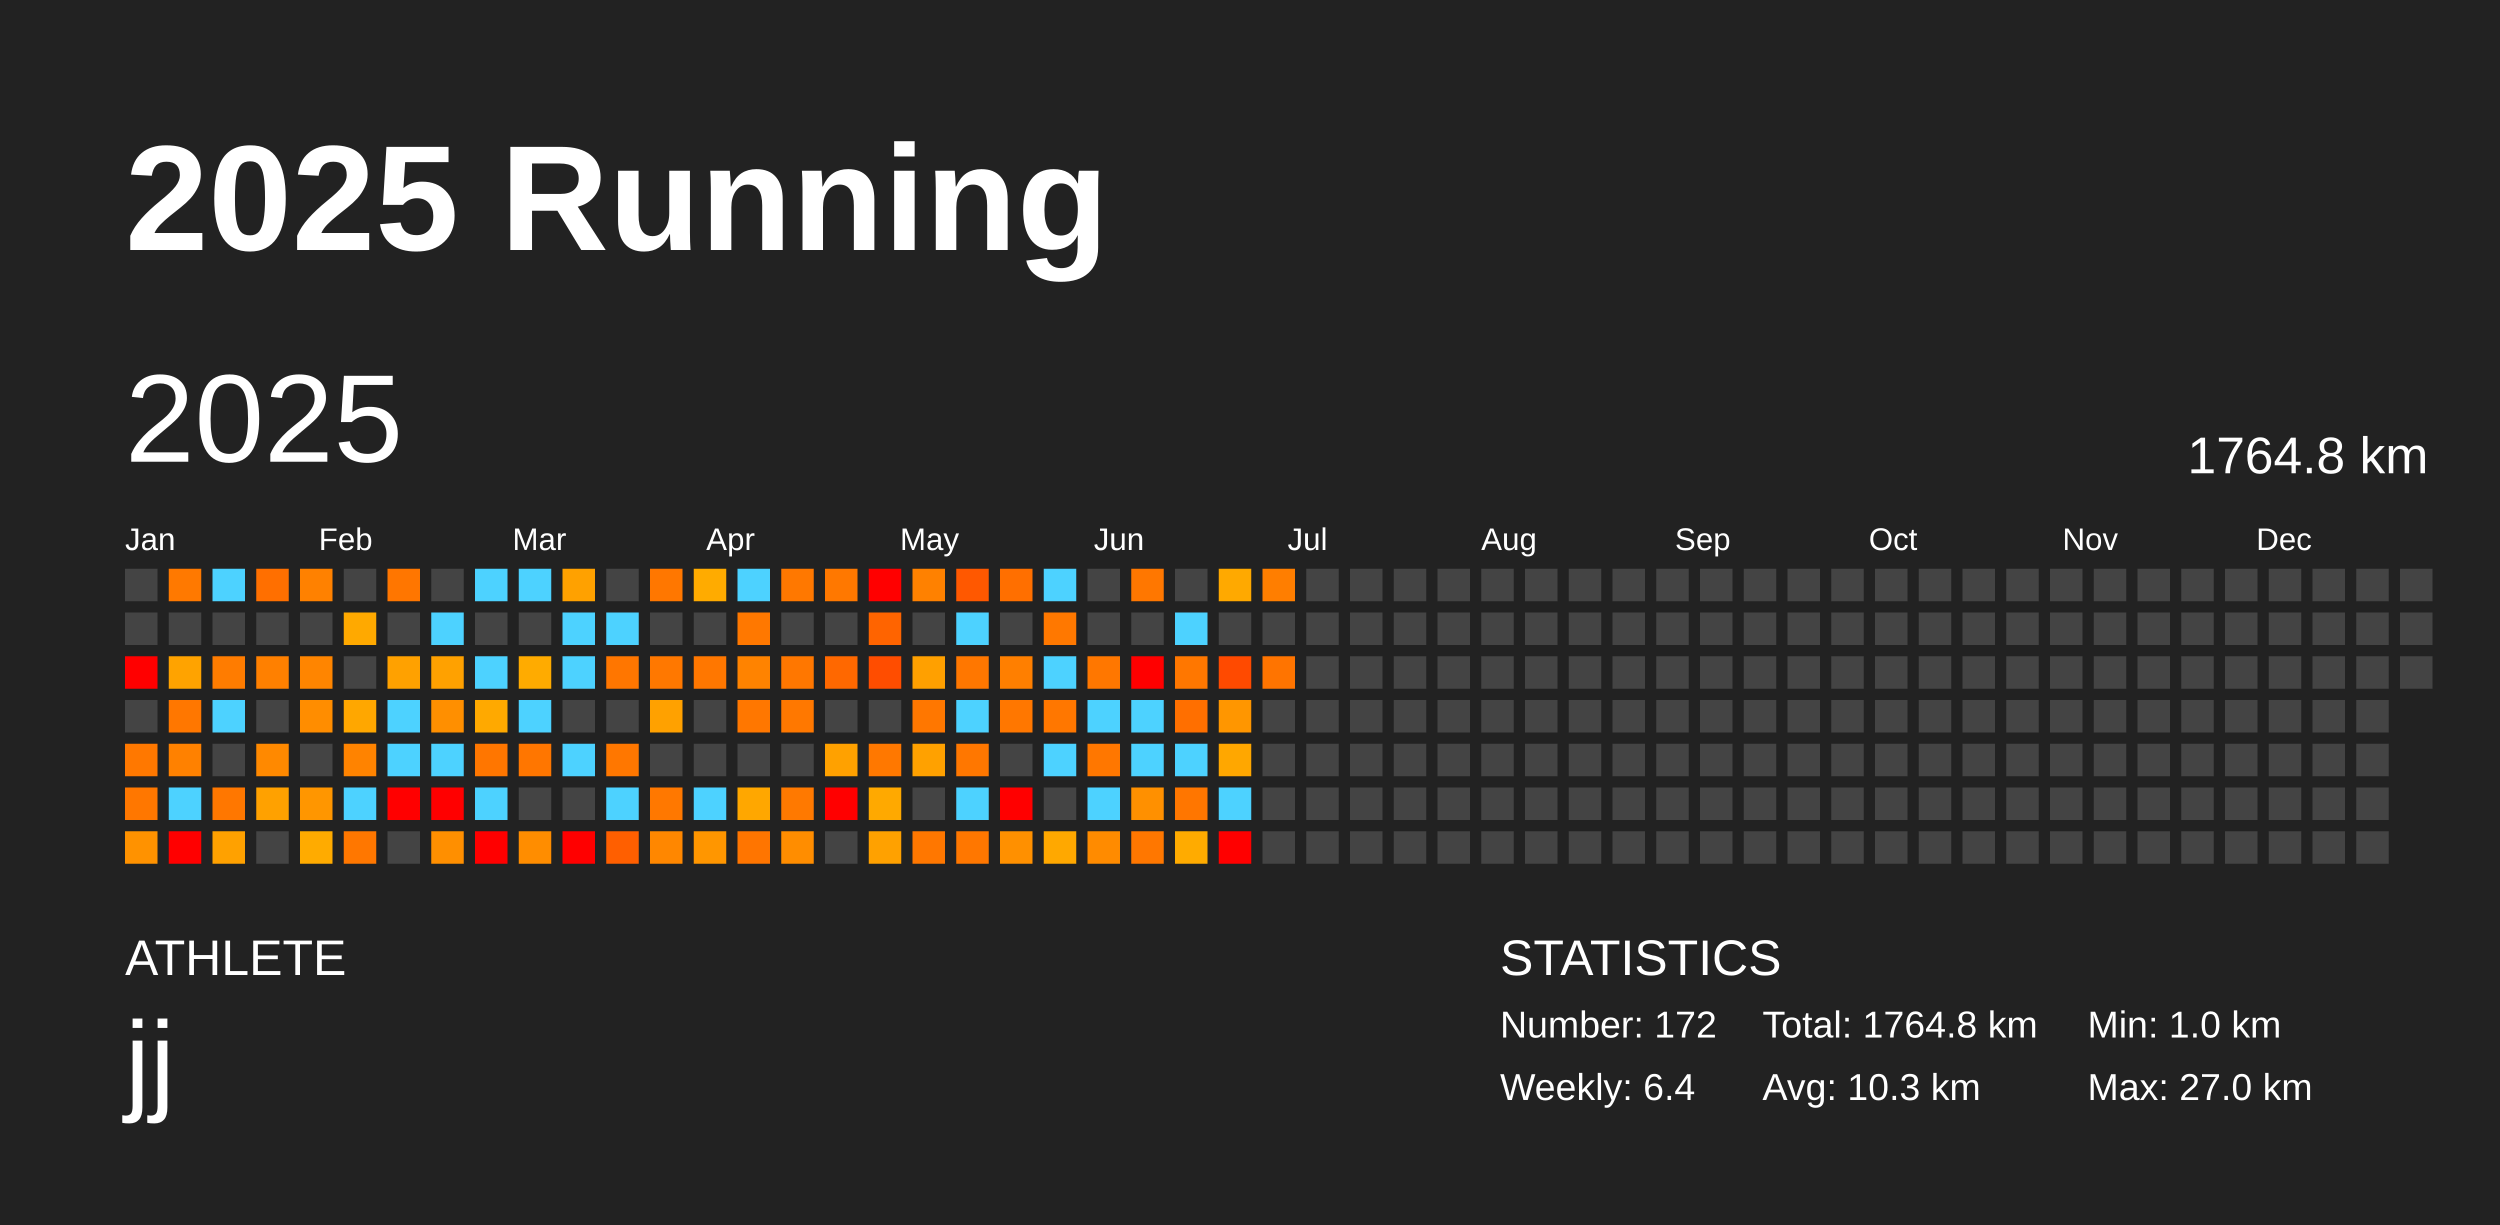
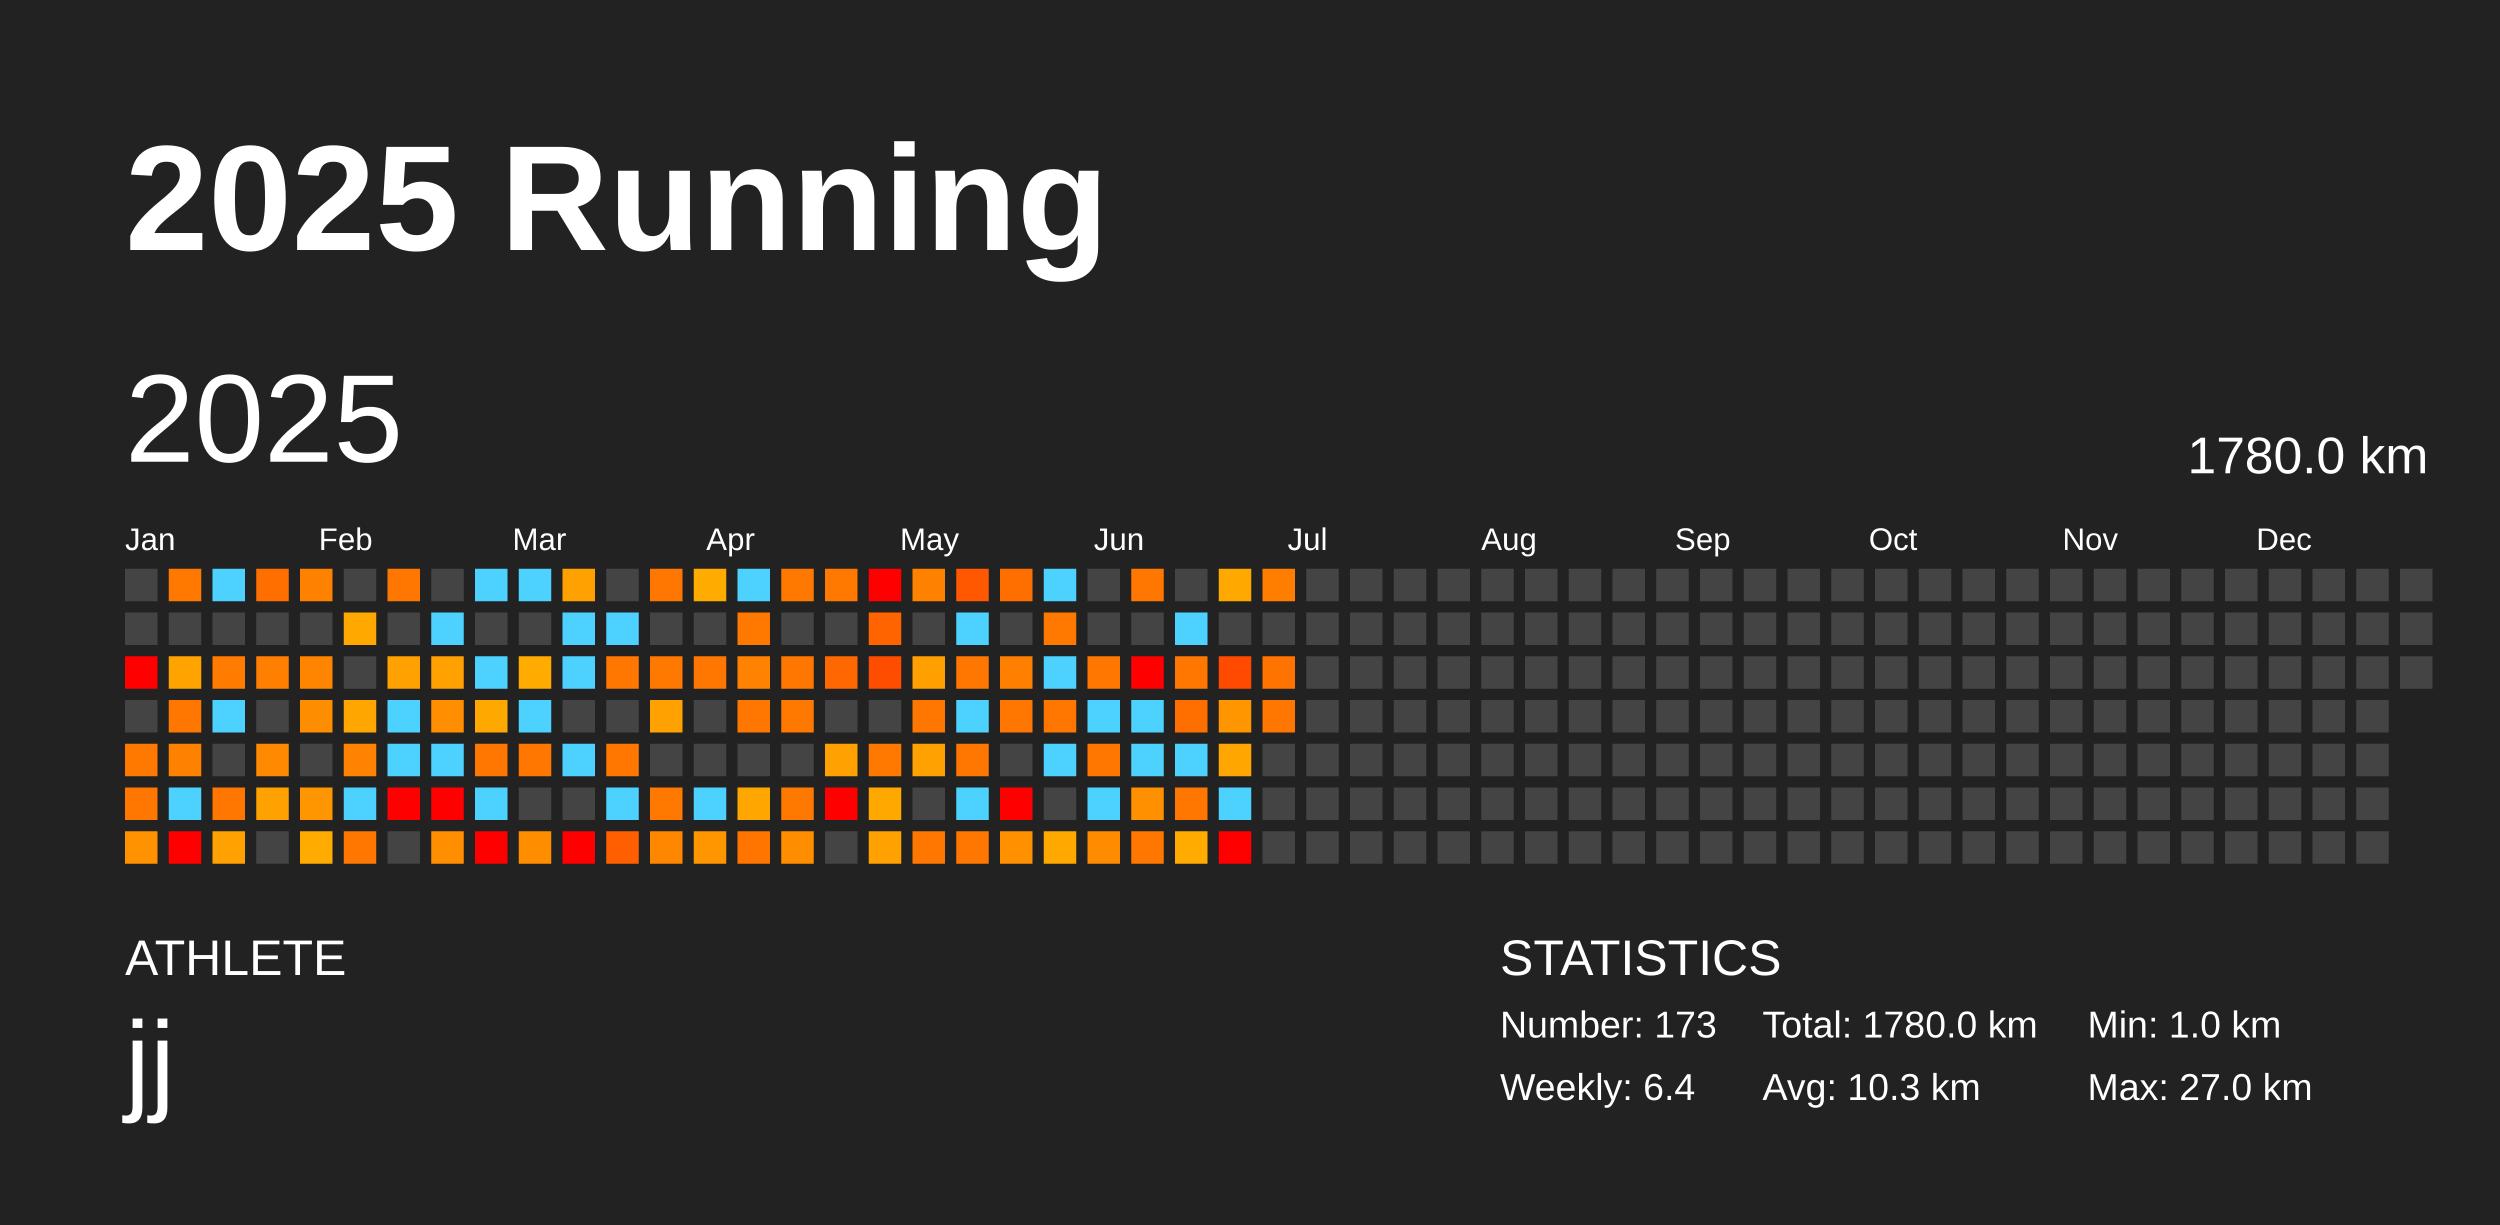
<svg xmlns="http://www.w3.org/2000/svg" baseProfile="full" height="98mm" version="1.1" viewBox="0,0,200,98" width="200mm">
  <defs />
  <rect fill="#222222" height="98" width="200" x="0" y="0" />
  <text fill="#FFFFFF" style="font-size:12px; font-family:Arial; font-weight:bold;" x="10" y="20">2025 Running</text>
  <text fill="#FFFFFF" style="font-size:4px; font-family:Arial" x="10" y="78">ATHLETE</text>
  <text fill="#FFFFFF" style="font-size:9px; font-family:Arial" x="10" y="88">jj</text>
  <text fill="#FFFFFF" style="font-size:4px; font-family:Arial" x="120" y="78">STATISTICS</text>
-   <text fill="#FFFFFF" style="font-size:3px; font-family:Arial" x="120" y="83">Number: 172</text>
+   <text fill="#FFFFFF" style="font-size:3px; font-family:Arial" x="120" y="83">Number: 173</text>
  <text fill="#FFFFFF" style="font-size:3px; font-family:Arial" x="120" y="88">Weekly: 6.4</text>
-   <text fill="#FFFFFF" style="font-size:3px; font-family:Arial" x="141" y="83">Total: 1764.8 km</text>
+   <text fill="#FFFFFF" style="font-size:3px; font-family:Arial" x="141" y="83">Total: 1780.0 km</text>
  <text fill="#FFFFFF" style="font-size:3px; font-family:Arial" x="141" y="88">Avg: 10.3 km</text>
  <text fill="#FFFFFF" style="font-size:3px; font-family:Arial" x="167" y="83">Min: 1.0 km</text>
  <text fill="#FFFFFF" style="font-size:3px; font-family:Arial" x="167" y="88">Max: 27.0 km</text>
  <text dominant-baseline="hanging" fill="#FFFFFF" style="font-size:10.0px; font-family:Arial;" x="10" y="30">2025</text>
-   <text dominant-baseline="hanging" fill="#FFFFFF" style="font-size:4.125px; font-family:Arial;" x="175" y="35">1764.8 km</text>
+   <text dominant-baseline="hanging" fill="#FFFFFF" style="font-size:4.125px; font-family:Arial;" x="175" y="35">1780.0 km</text>
  <text fill="#FFFFFF" style="font-size:2.5px; font-family:Arial" x="10.0" y="44">Jan</text>
  <text fill="#FFFFFF" style="font-size:2.5px; font-family:Arial" x="25.5" y="44">Feb</text>
  <text fill="#FFFFFF" style="font-size:2.5px; font-family:Arial" x="41.0" y="44">Mar</text>
  <text fill="#FFFFFF" style="font-size:2.5px; font-family:Arial" x="56.5" y="44">Apr</text>
  <text fill="#FFFFFF" style="font-size:2.5px; font-family:Arial" x="72.0" y="44">May</text>
  <text fill="#FFFFFF" style="font-size:2.5px; font-family:Arial" x="87.5" y="44">Jun</text>
  <text fill="#FFFFFF" style="font-size:2.5px; font-family:Arial" x="103.0" y="44">Jul</text>
  <text fill="#FFFFFF" style="font-size:2.5px; font-family:Arial" x="118.5" y="44">Aug</text>
  <text fill="#FFFFFF" style="font-size:2.5px; font-family:Arial" x="134.0" y="44">Sep</text>
  <text fill="#FFFFFF" style="font-size:2.5px; font-family:Arial" x="149.5" y="44">Oct</text>
  <text fill="#FFFFFF" style="font-size:2.5px; font-family:Arial" x="165.0" y="44">Nov</text>
  <text fill="#FFFFFF" style="font-size:2.5px; font-family:Arial" x="180.5" y="44">Dec</text>
  <rect fill="#444444" height="2.6" width="2.6" x="10.0" y="45.5" />
  <rect fill="#444444" height="2.6" width="2.6" x="10.0" y="49.0" />
  <rect fill="red" height="2.6" width="2.6" x="10.0" y="52.5" />
  <rect fill="#444444" height="2.6" width="2.6" x="10.0" y="56.0" />
  <rect fill="#ff7800" height="2.6" width="2.6" x="10.0" y="59.5" />
  <rect fill="#ff7700" height="2.6" width="2.6" x="10.0" y="63.0" />
  <rect fill="#ff9200" height="2.6" width="2.6" x="10.0" y="66.5" />
  <rect fill="#ff7900" height="2.6" width="2.6" x="13.5" y="45.5" />
  <rect fill="#444444" height="2.6" width="2.6" x="13.5" y="49.0" />
  <rect fill="#ffa300" height="2.6" width="2.6" x="13.5" y="52.5" />
  <rect fill="#ff7700" height="2.6" width="2.6" x="13.5" y="56.0" />
  <rect fill="#ff8100" height="2.6" width="2.6" x="13.5" y="59.5" />
  <rect fill="#4dd2ff" height="2.6" width="2.6" x="13.5" y="63.0" />
  <rect fill="red" height="2.6" width="2.6" x="13.5" y="66.5" />
  <rect fill="#4dd2ff" height="2.6" width="2.6" x="17.0" y="45.5" />
  <rect fill="#444444" height="2.6" width="2.6" x="17.0" y="49.0" />
  <rect fill="#ff7c00" height="2.6" width="2.6" x="17.0" y="52.5" />
  <rect fill="#4dd2ff" height="2.6" width="2.6" x="17.0" y="56.0" />
  <rect fill="#444444" height="2.6" width="2.6" x="17.0" y="59.5" />
  <rect fill="#ff7700" height="2.6" width="2.6" x="17.0" y="63.0" />
  <rect fill="#ffa100" height="2.6" width="2.6" x="17.0" y="66.5" />
  <rect fill="#ff6f00" height="2.6" width="2.6" x="20.5" y="45.5" />
  <rect fill="#444444" height="2.6" width="2.6" x="20.5" y="49.0" />
  <rect fill="#ff8000" height="2.6" width="2.6" x="20.5" y="52.5" />
  <rect fill="#444444" height="2.6" width="2.6" x="20.5" y="56.0" />
  <rect fill="#ff8900" height="2.6" width="2.6" x="20.5" y="59.5" />
  <rect fill="#ffa100" height="2.6" width="2.6" x="20.5" y="63.0" />
  <rect fill="#444444" height="2.6" width="2.6" x="20.5" y="66.5" />
  <rect fill="#ff8100" height="2.6" width="2.6" x="24.0" y="45.5" />
  <rect fill="#444444" height="2.6" width="2.6" x="24.0" y="49.0" />
  <rect fill="#ff8500" height="2.6" width="2.6" x="24.0" y="52.5" />
  <rect fill="#ff8d00" height="2.6" width="2.6" x="24.0" y="56.0" />
  <rect fill="#444444" height="2.6" width="2.6" x="24.0" y="59.5" />
  <rect fill="#ff9600" height="2.6" width="2.6" x="24.0" y="63.0" />
  <rect fill="#ffab00" height="2.6" width="2.6" x="24.0" y="66.5" />
  <rect fill="#444444" height="2.6" width="2.6" x="27.5" y="45.5" />
  <rect fill="#ffa900" height="2.6" width="2.6" x="27.5" y="49.0" />
  <rect fill="#444444" height="2.6" width="2.6" x="27.5" y="52.5" />
  <rect fill="#ffa700" height="2.6" width="2.6" x="27.5" y="56.0" />
  <rect fill="#ff8300" height="2.6" width="2.6" x="27.5" y="59.5" />
  <rect fill="#4dd2ff" height="2.6" width="2.6" x="27.5" y="63.0" />
  <rect fill="#ff7700" height="2.6" width="2.6" x="27.5" y="66.5" />
  <rect fill="#ff7600" height="2.6" width="2.6" x="31.0" y="45.5" />
  <rect fill="#444444" height="2.6" width="2.6" x="31.0" y="49.0" />
  <rect fill="#ffa100" height="2.6" width="2.6" x="31.0" y="52.5" />
  <rect fill="#4dd2ff" height="2.6" width="2.6" x="31.0" y="56.0" />
  <rect fill="#4dd2ff" height="2.6" width="2.6" x="31.0" y="59.5" />
  <rect fill="red" height="2.6" width="2.6" x="31.0" y="63.0" />
  <rect fill="#444444" height="2.6" width="2.6" x="31.0" y="66.5" />
  <rect fill="#444444" height="2.6" width="2.6" x="34.5" y="45.5" />
  <rect fill="#4dd2ff" height="2.6" width="2.6" x="34.5" y="49.0" />
  <rect fill="#ffa100" height="2.6" width="2.6" x="34.5" y="52.5" />
  <rect fill="#ff8f00" height="2.6" width="2.6" x="34.5" y="56.0" />
  <rect fill="#4dd2ff" height="2.6" width="2.6" x="34.5" y="59.5" />
  <rect fill="red" height="2.6" width="2.6" x="34.5" y="63.0" />
  <rect fill="#ff8f00" height="2.6" width="2.6" x="34.5" y="66.5" />
  <rect fill="#4dd2ff" height="2.6" width="2.6" x="38.0" y="45.5" />
  <rect fill="#444444" height="2.6" width="2.6" x="38.0" y="49.0" />
  <rect fill="#4dd2ff" height="2.6" width="2.6" x="38.0" y="52.5" />
  <rect fill="#ffa900" height="2.6" width="2.6" x="38.0" y="56.0" />
  <rect fill="#ff7600" height="2.6" width="2.6" x="38.0" y="59.5" />
  <rect fill="#4dd2ff" height="2.6" width="2.6" x="38.0" y="63.0" />
  <rect fill="red" height="2.6" width="2.6" x="38.0" y="66.5" />
  <rect fill="#4dd2ff" height="2.6" width="2.6" x="41.5" y="45.5" />
  <rect fill="#444444" height="2.6" width="2.6" x="41.5" y="49.0" />
  <rect fill="#ffab00" height="2.6" width="2.6" x="41.5" y="52.5" />
  <rect fill="#4dd2ff" height="2.6" width="2.6" x="41.5" y="56.0" />
  <rect fill="#ff7600" height="2.6" width="2.6" x="41.5" y="59.5" />
  <rect fill="#444444" height="2.6" width="2.6" x="41.5" y="63.0" />
  <rect fill="#ff8d00" height="2.6" width="2.6" x="41.5" y="66.5" />
  <rect fill="#ffa100" height="2.6" width="2.6" x="45.0" y="45.5" />
  <rect fill="#4dd2ff" height="2.6" width="2.6" x="45.0" y="49.0" />
  <rect fill="#4dd2ff" height="2.6" width="2.6" x="45.0" y="52.5" />
  <rect fill="#444444" height="2.6" width="2.6" x="45.0" y="56.0" />
  <rect fill="#4dd2ff" height="2.6" width="2.6" x="45.0" y="59.5" />
  <rect fill="#444444" height="2.6" width="2.6" x="45.0" y="63.0" />
  <rect fill="red" height="2.6" width="2.6" x="45.0" y="66.5" />
  <rect fill="#444444" height="2.6" width="2.6" x="48.5" y="45.5" />
  <rect fill="#4dd2ff" height="2.6" width="2.6" x="48.5" y="49.0" />
  <rect fill="#ff7600" height="2.6" width="2.6" x="48.5" y="52.5" />
  <rect fill="#444444" height="2.6" width="2.6" x="48.5" y="56.0" />
  <rect fill="#ff7700" height="2.6" width="2.6" x="48.5" y="59.5" />
  <rect fill="#4dd2ff" height="2.6" width="2.6" x="48.5" y="63.0" />
  <rect fill="#ff5f00" height="2.6" width="2.6" x="48.5" y="66.5" />
  <rect fill="#ff7700" height="2.6" width="2.6" x="52.0" y="45.5" />
  <rect fill="#444444" height="2.6" width="2.6" x="52.0" y="49.0" />
  <rect fill="#ff7800" height="2.6" width="2.6" x="52.0" y="52.5" />
  <rect fill="#ffa100" height="2.6" width="2.6" x="52.0" y="56.0" />
  <rect fill="#444444" height="2.6" width="2.6" x="52.0" y="59.5" />
  <rect fill="#ff7800" height="2.6" width="2.6" x="52.0" y="63.0" />
  <rect fill="#ff8700" height="2.6" width="2.6" x="52.0" y="66.5" />
  <rect fill="#ffab00" height="2.6" width="2.6" x="55.5" y="45.5" />
  <rect fill="#444444" height="2.6" width="2.6" x="55.5" y="49.0" />
  <rect fill="#ff7700" height="2.6" width="2.6" x="55.5" y="52.5" />
  <rect fill="#444444" height="2.6" width="2.6" x="55.5" y="56.0" />
  <rect fill="#444444" height="2.6" width="2.6" x="55.5" y="59.5" />
  <rect fill="#4dd2ff" height="2.6" width="2.6" x="55.5" y="63.0" />
  <rect fill="#ff9600" height="2.6" width="2.6" x="55.5" y="66.5" />
  <rect fill="#4dd2ff" height="2.6" width="2.6" x="59.0" y="45.5" />
  <rect fill="#ff7800" height="2.6" width="2.6" x="59.0" y="49.0" />
  <rect fill="#ff8300" height="2.6" width="2.6" x="59.0" y="52.5" />
  <rect fill="#ff7700" height="2.6" width="2.6" x="59.0" y="56.0" />
  <rect fill="#444444" height="2.6" width="2.6" x="59.0" y="59.5" />
  <rect fill="#ffa700" height="2.6" width="2.6" x="59.0" y="63.0" />
  <rect fill="#ff7500" height="2.6" width="2.6" x="59.0" y="66.5" />
  <rect fill="#ff7800" height="2.6" width="2.6" x="62.5" y="45.5" />
  <rect fill="#444444" height="2.6" width="2.6" x="62.5" y="49.0" />
  <rect fill="#ff7700" height="2.6" width="2.6" x="62.5" y="52.5" />
  <rect fill="#ff7800" height="2.6" width="2.6" x="62.5" y="56.0" />
  <rect fill="#444444" height="2.6" width="2.6" x="62.5" y="59.5" />
  <rect fill="#ff7900" height="2.6" width="2.6" x="62.5" y="63.0" />
  <rect fill="#ff8d00" height="2.6" width="2.6" x="62.5" y="66.5" />
  <rect fill="#ff7800" height="2.6" width="2.6" x="66.0" y="45.5" />
  <rect fill="#444444" height="2.6" width="2.6" x="66.0" y="49.0" />
  <rect fill="#ff6800" height="2.6" width="2.6" x="66.0" y="52.5" />
  <rect fill="#444444" height="2.6" width="2.6" x="66.0" y="56.0" />
  <rect fill="#ffa100" height="2.6" width="2.6" x="66.0" y="59.5" />
  <rect fill="red" height="2.6" width="2.6" x="66.0" y="63.0" />
  <rect fill="#444444" height="2.6" width="2.6" x="66.0" y="66.5" />
  <rect fill="red" height="2.6" width="2.6" x="69.5" y="45.5" />
  <rect fill="#ff6400" height="2.6" width="2.6" x="69.5" y="49.0" />
  <rect fill="#ff4d00" height="2.6" width="2.6" x="69.5" y="52.5" />
  <rect fill="#444444" height="2.6" width="2.6" x="69.5" y="56.0" />
  <rect fill="#ff7800" height="2.6" width="2.6" x="69.5" y="59.5" />
  <rect fill="#ffa900" height="2.6" width="2.6" x="69.5" y="63.0" />
  <rect fill="#ffa100" height="2.6" width="2.6" x="69.5" y="66.5" />
  <rect fill="#ff8100" height="2.6" width="2.6" x="73.0" y="45.5" />
  <rect fill="#444444" height="2.6" width="2.6" x="73.0" y="49.0" />
  <rect fill="#ffa000" height="2.6" width="2.6" x="73.0" y="52.5" />
  <rect fill="#ff7700" height="2.6" width="2.6" x="73.0" y="56.0" />
  <rect fill="#ffa100" height="2.6" width="2.6" x="73.0" y="59.5" />
  <rect fill="#444444" height="2.6" width="2.6" x="73.0" y="63.0" />
  <rect fill="#ff7700" height="2.6" width="2.6" x="73.0" y="66.5" />
  <rect fill="#ff5800" height="2.6" width="2.6" x="76.5" y="45.5" />
  <rect fill="#4dd2ff" height="2.6" width="2.6" x="76.5" y="49.0" />
  <rect fill="#ff7700" height="2.6" width="2.6" x="76.5" y="52.5" />
  <rect fill="#4dd2ff" height="2.6" width="2.6" x="76.5" y="56.0" />
  <rect fill="#ff7700" height="2.6" width="2.6" x="76.5" y="59.5" />
  <rect fill="#4dd2ff" height="2.6" width="2.6" x="76.5" y="63.0" />
  <rect fill="#ff7700" height="2.6" width="2.6" x="76.5" y="66.5" />
  <rect fill="#ff6f00" height="2.6" width="2.6" x="80.0" y="45.5" />
  <rect fill="#444444" height="2.6" width="2.6" x="80.0" y="49.0" />
  <rect fill="#ff7f00" height="2.6" width="2.6" x="80.0" y="52.5" />
  <rect fill="#ff7700" height="2.6" width="2.6" x="80.0" y="56.0" />
  <rect fill="#444444" height="2.6" width="2.6" x="80.0" y="59.5" />
  <rect fill="red" height="2.6" width="2.6" x="80.0" y="63.0" />
  <rect fill="#ff9000" height="2.6" width="2.6" x="80.0" y="66.5" />
  <rect fill="#4dd2ff" height="2.6" width="2.6" x="83.5" y="45.5" />
  <rect fill="#ff7800" height="2.6" width="2.6" x="83.5" y="49.0" />
  <rect fill="#4dd2ff" height="2.6" width="2.6" x="83.5" y="52.5" />
  <rect fill="#ff7700" height="2.6" width="2.6" x="83.5" y="56.0" />
  <rect fill="#4dd2ff" height="2.6" width="2.6" x="83.5" y="59.5" />
  <rect fill="#444444" height="2.6" width="2.6" x="83.5" y="63.0" />
  <rect fill="#ffa800" height="2.6" width="2.6" x="83.5" y="66.5" />
  <rect fill="#444444" height="2.6" width="2.6" x="87.0" y="45.5" />
  <rect fill="#444444" height="2.6" width="2.6" x="87.0" y="49.0" />
  <rect fill="#ff7700" height="2.6" width="2.6" x="87.0" y="52.5" />
  <rect fill="#4dd2ff" height="2.6" width="2.6" x="87.0" y="56.0" />
  <rect fill="#ff7700" height="2.6" width="2.6" x="87.0" y="59.5" />
  <rect fill="#4dd2ff" height="2.6" width="2.6" x="87.0" y="63.0" />
  <rect fill="#ff8b00" height="2.6" width="2.6" x="87.0" y="66.5" />
  <rect fill="#ff7700" height="2.6" width="2.6" x="90.5" y="45.5" />
  <rect fill="#444444" height="2.6" width="2.6" x="90.5" y="49.0" />
  <rect fill="red" height="2.6" width="2.6" x="90.5" y="52.5" />
  <rect fill="#4dd2ff" height="2.6" width="2.6" x="90.5" y="56.0" />
  <rect fill="#4dd2ff" height="2.6" width="2.6" x="90.5" y="59.5" />
  <rect fill="#ff9000" height="2.6" width="2.6" x="90.5" y="63.0" />
  <rect fill="#ff7700" height="2.6" width="2.6" x="90.5" y="66.5" />
  <rect fill="#444444" height="2.6" width="2.6" x="94.0" y="45.5" />
  <rect fill="#4dd2ff" height="2.6" width="2.6" x="94.0" y="49.0" />
  <rect fill="#ff7700" height="2.6" width="2.6" x="94.0" y="52.5" />
  <rect fill="#ff6f00" height="2.6" width="2.6" x="94.0" y="56.0" />
  <rect fill="#4dd2ff" height="2.6" width="2.6" x="94.0" y="59.5" />
  <rect fill="#ff7600" height="2.6" width="2.6" x="94.0" y="63.0" />
  <rect fill="#ffab00" height="2.6" width="2.6" x="94.0" y="66.5" />
  <rect fill="#ffa900" height="2.6" width="2.6" x="97.5" y="45.5" />
  <rect fill="#444444" height="2.6" width="2.6" x="97.5" y="49.0" />
  <rect fill="#ff4a00" height="2.6" width="2.6" x="97.5" y="52.5" />
  <rect fill="#ff9600" height="2.6" width="2.6" x="97.5" y="56.0" />
  <rect fill="#ffa700" height="2.6" width="2.6" x="97.5" y="59.5" />
  <rect fill="#4dd2ff" height="2.6" width="2.6" x="97.5" y="63.0" />
  <rect fill="red" height="2.6" width="2.6" x="97.5" y="66.5" />
  <rect fill="#ff7e00" height="2.6" width="2.6" x="101.0" y="45.5" />
  <rect fill="#444444" height="2.6" width="2.6" x="101.0" y="49.0" />
  <rect fill="#ff7400" height="2.6" width="2.6" x="101.0" y="52.5" />
-   <rect fill="#444444" height="2.6" width="2.6" x="101.0" y="56.0" />
+   <rect fill="#ff7700" height="2.6" width="2.6" x="101.0" y="56.0" />
  <rect fill="#444444" height="2.6" width="2.6" x="101.0" y="59.5" />
  <rect fill="#444444" height="2.6" width="2.6" x="101.0" y="63.0" />
  <rect fill="#444444" height="2.6" width="2.6" x="101.0" y="66.5" />
  <rect fill="#444444" height="2.6" width="2.6" x="104.5" y="45.5" />
  <rect fill="#444444" height="2.6" width="2.6" x="104.5" y="49.0" />
  <rect fill="#444444" height="2.6" width="2.6" x="104.5" y="52.5" />
  <rect fill="#444444" height="2.6" width="2.6" x="104.5" y="56.0" />
  <rect fill="#444444" height="2.6" width="2.6" x="104.5" y="59.5" />
  <rect fill="#444444" height="2.6" width="2.6" x="104.5" y="63.0" />
  <rect fill="#444444" height="2.6" width="2.6" x="104.5" y="66.5" />
  <rect fill="#444444" height="2.6" width="2.6" x="108.0" y="45.5" />
  <rect fill="#444444" height="2.6" width="2.6" x="108.0" y="49.0" />
  <rect fill="#444444" height="2.6" width="2.6" x="108.0" y="52.5" />
  <rect fill="#444444" height="2.6" width="2.6" x="108.0" y="56.0" />
  <rect fill="#444444" height="2.6" width="2.6" x="108.0" y="59.5" />
  <rect fill="#444444" height="2.6" width="2.6" x="108.0" y="63.0" />
  <rect fill="#444444" height="2.6" width="2.6" x="108.0" y="66.5" />
  <rect fill="#444444" height="2.6" width="2.6" x="111.5" y="45.5" />
  <rect fill="#444444" height="2.6" width="2.6" x="111.5" y="49.0" />
  <rect fill="#444444" height="2.6" width="2.6" x="111.5" y="52.5" />
  <rect fill="#444444" height="2.6" width="2.6" x="111.5" y="56.0" />
  <rect fill="#444444" height="2.6" width="2.6" x="111.5" y="59.5" />
  <rect fill="#444444" height="2.6" width="2.6" x="111.5" y="63.0" />
  <rect fill="#444444" height="2.6" width="2.6" x="111.5" y="66.5" />
  <rect fill="#444444" height="2.6" width="2.6" x="115.0" y="45.5" />
  <rect fill="#444444" height="2.6" width="2.6" x="115.0" y="49.0" />
  <rect fill="#444444" height="2.6" width="2.6" x="115.0" y="52.5" />
  <rect fill="#444444" height="2.6" width="2.6" x="115.0" y="56.0" />
  <rect fill="#444444" height="2.6" width="2.6" x="115.0" y="59.5" />
  <rect fill="#444444" height="2.6" width="2.6" x="115.0" y="63.0" />
  <rect fill="#444444" height="2.6" width="2.6" x="115.0" y="66.5" />
  <rect fill="#444444" height="2.6" width="2.6" x="118.5" y="45.5" />
  <rect fill="#444444" height="2.6" width="2.6" x="118.5" y="49.0" />
  <rect fill="#444444" height="2.6" width="2.6" x="118.5" y="52.5" />
  <rect fill="#444444" height="2.6" width="2.6" x="118.5" y="56.0" />
  <rect fill="#444444" height="2.6" width="2.6" x="118.5" y="59.5" />
  <rect fill="#444444" height="2.6" width="2.6" x="118.5" y="63.0" />
  <rect fill="#444444" height="2.6" width="2.6" x="118.5" y="66.5" />
  <rect fill="#444444" height="2.6" width="2.6" x="122.0" y="45.5" />
  <rect fill="#444444" height="2.6" width="2.6" x="122.0" y="49.0" />
  <rect fill="#444444" height="2.6" width="2.6" x="122.0" y="52.5" />
  <rect fill="#444444" height="2.6" width="2.6" x="122.0" y="56.0" />
  <rect fill="#444444" height="2.6" width="2.6" x="122.0" y="59.5" />
  <rect fill="#444444" height="2.6" width="2.6" x="122.0" y="63.0" />
  <rect fill="#444444" height="2.6" width="2.6" x="122.0" y="66.5" />
  <rect fill="#444444" height="2.6" width="2.6" x="125.5" y="45.5" />
  <rect fill="#444444" height="2.6" width="2.6" x="125.5" y="49.0" />
  <rect fill="#444444" height="2.6" width="2.6" x="125.5" y="52.5" />
  <rect fill="#444444" height="2.6" width="2.6" x="125.5" y="56.0" />
  <rect fill="#444444" height="2.6" width="2.6" x="125.5" y="59.5" />
  <rect fill="#444444" height="2.6" width="2.6" x="125.5" y="63.0" />
  <rect fill="#444444" height="2.6" width="2.6" x="125.5" y="66.5" />
  <rect fill="#444444" height="2.6" width="2.6" x="129.0" y="45.5" />
  <rect fill="#444444" height="2.6" width="2.6" x="129.0" y="49.0" />
  <rect fill="#444444" height="2.6" width="2.6" x="129.0" y="52.5" />
  <rect fill="#444444" height="2.6" width="2.6" x="129.0" y="56.0" />
  <rect fill="#444444" height="2.6" width="2.6" x="129.0" y="59.5" />
  <rect fill="#444444" height="2.6" width="2.6" x="129.0" y="63.0" />
  <rect fill="#444444" height="2.6" width="2.6" x="129.0" y="66.5" />
  <rect fill="#444444" height="2.6" width="2.6" x="132.5" y="45.5" />
  <rect fill="#444444" height="2.6" width="2.6" x="132.5" y="49.0" />
  <rect fill="#444444" height="2.6" width="2.6" x="132.5" y="52.5" />
  <rect fill="#444444" height="2.6" width="2.6" x="132.5" y="56.0" />
  <rect fill="#444444" height="2.6" width="2.6" x="132.5" y="59.5" />
  <rect fill="#444444" height="2.6" width="2.6" x="132.5" y="63.0" />
  <rect fill="#444444" height="2.6" width="2.6" x="132.5" y="66.5" />
  <rect fill="#444444" height="2.6" width="2.6" x="136.0" y="45.5" />
  <rect fill="#444444" height="2.6" width="2.6" x="136.0" y="49.0" />
  <rect fill="#444444" height="2.6" width="2.6" x="136.0" y="52.5" />
  <rect fill="#444444" height="2.6" width="2.6" x="136.0" y="56.0" />
  <rect fill="#444444" height="2.6" width="2.6" x="136.0" y="59.5" />
  <rect fill="#444444" height="2.6" width="2.6" x="136.0" y="63.0" />
  <rect fill="#444444" height="2.6" width="2.6" x="136.0" y="66.5" />
  <rect fill="#444444" height="2.6" width="2.6" x="139.5" y="45.5" />
  <rect fill="#444444" height="2.6" width="2.6" x="139.5" y="49.0" />
  <rect fill="#444444" height="2.6" width="2.6" x="139.5" y="52.5" />
  <rect fill="#444444" height="2.6" width="2.6" x="139.5" y="56.0" />
  <rect fill="#444444" height="2.6" width="2.6" x="139.5" y="59.5" />
  <rect fill="#444444" height="2.6" width="2.6" x="139.5" y="63.0" />
  <rect fill="#444444" height="2.6" width="2.6" x="139.5" y="66.5" />
  <rect fill="#444444" height="2.6" width="2.6" x="143.0" y="45.5" />
  <rect fill="#444444" height="2.6" width="2.6" x="143.0" y="49.0" />
  <rect fill="#444444" height="2.6" width="2.6" x="143.0" y="52.5" />
  <rect fill="#444444" height="2.6" width="2.6" x="143.0" y="56.0" />
  <rect fill="#444444" height="2.6" width="2.6" x="143.0" y="59.5" />
  <rect fill="#444444" height="2.6" width="2.6" x="143.0" y="63.0" />
  <rect fill="#444444" height="2.6" width="2.6" x="143.0" y="66.5" />
  <rect fill="#444444" height="2.6" width="2.6" x="146.5" y="45.5" />
  <rect fill="#444444" height="2.6" width="2.6" x="146.5" y="49.0" />
  <rect fill="#444444" height="2.6" width="2.6" x="146.5" y="52.5" />
  <rect fill="#444444" height="2.6" width="2.6" x="146.5" y="56.0" />
  <rect fill="#444444" height="2.6" width="2.6" x="146.5" y="59.5" />
  <rect fill="#444444" height="2.6" width="2.6" x="146.5" y="63.0" />
  <rect fill="#444444" height="2.6" width="2.6" x="146.5" y="66.5" />
  <rect fill="#444444" height="2.6" width="2.6" x="150.0" y="45.5" />
  <rect fill="#444444" height="2.6" width="2.6" x="150.0" y="49.0" />
  <rect fill="#444444" height="2.6" width="2.6" x="150.0" y="52.5" />
  <rect fill="#444444" height="2.6" width="2.6" x="150.0" y="56.0" />
  <rect fill="#444444" height="2.6" width="2.6" x="150.0" y="59.5" />
  <rect fill="#444444" height="2.6" width="2.6" x="150.0" y="63.0" />
  <rect fill="#444444" height="2.6" width="2.6" x="150.0" y="66.5" />
  <rect fill="#444444" height="2.6" width="2.6" x="153.5" y="45.5" />
  <rect fill="#444444" height="2.6" width="2.6" x="153.5" y="49.0" />
  <rect fill="#444444" height="2.6" width="2.6" x="153.5" y="52.5" />
  <rect fill="#444444" height="2.6" width="2.6" x="153.5" y="56.0" />
  <rect fill="#444444" height="2.6" width="2.6" x="153.5" y="59.5" />
  <rect fill="#444444" height="2.6" width="2.6" x="153.5" y="63.0" />
  <rect fill="#444444" height="2.6" width="2.6" x="153.5" y="66.5" />
  <rect fill="#444444" height="2.6" width="2.6" x="157.0" y="45.5" />
  <rect fill="#444444" height="2.6" width="2.6" x="157.0" y="49.0" />
  <rect fill="#444444" height="2.6" width="2.6" x="157.0" y="52.5" />
  <rect fill="#444444" height="2.6" width="2.6" x="157.0" y="56.0" />
  <rect fill="#444444" height="2.6" width="2.6" x="157.0" y="59.5" />
  <rect fill="#444444" height="2.6" width="2.6" x="157.0" y="63.0" />
  <rect fill="#444444" height="2.6" width="2.6" x="157.0" y="66.5" />
  <rect fill="#444444" height="2.6" width="2.6" x="160.5" y="45.5" />
  <rect fill="#444444" height="2.6" width="2.6" x="160.5" y="49.0" />
  <rect fill="#444444" height="2.6" width="2.6" x="160.5" y="52.5" />
  <rect fill="#444444" height="2.6" width="2.6" x="160.5" y="56.0" />
  <rect fill="#444444" height="2.6" width="2.6" x="160.5" y="59.5" />
  <rect fill="#444444" height="2.6" width="2.6" x="160.5" y="63.0" />
  <rect fill="#444444" height="2.6" width="2.6" x="160.5" y="66.5" />
  <rect fill="#444444" height="2.6" width="2.6" x="164.0" y="45.5" />
  <rect fill="#444444" height="2.6" width="2.6" x="164.0" y="49.0" />
  <rect fill="#444444" height="2.6" width="2.6" x="164.0" y="52.5" />
  <rect fill="#444444" height="2.6" width="2.6" x="164.0" y="56.0" />
  <rect fill="#444444" height="2.6" width="2.6" x="164.0" y="59.5" />
  <rect fill="#444444" height="2.6" width="2.6" x="164.0" y="63.0" />
  <rect fill="#444444" height="2.6" width="2.6" x="164.0" y="66.5" />
  <rect fill="#444444" height="2.6" width="2.6" x="167.5" y="45.5" />
  <rect fill="#444444" height="2.6" width="2.6" x="167.5" y="49.0" />
  <rect fill="#444444" height="2.6" width="2.6" x="167.5" y="52.5" />
  <rect fill="#444444" height="2.6" width="2.6" x="167.5" y="56.0" />
  <rect fill="#444444" height="2.6" width="2.6" x="167.5" y="59.5" />
  <rect fill="#444444" height="2.6" width="2.6" x="167.5" y="63.0" />
  <rect fill="#444444" height="2.6" width="2.6" x="167.5" y="66.5" />
  <rect fill="#444444" height="2.6" width="2.6" x="171.0" y="45.5" />
  <rect fill="#444444" height="2.6" width="2.6" x="171.0" y="49.0" />
  <rect fill="#444444" height="2.6" width="2.6" x="171.0" y="52.5" />
  <rect fill="#444444" height="2.6" width="2.6" x="171.0" y="56.0" />
  <rect fill="#444444" height="2.6" width="2.6" x="171.0" y="59.5" />
  <rect fill="#444444" height="2.6" width="2.6" x="171.0" y="63.0" />
  <rect fill="#444444" height="2.6" width="2.6" x="171.0" y="66.5" />
  <rect fill="#444444" height="2.6" width="2.6" x="174.5" y="45.5" />
  <rect fill="#444444" height="2.6" width="2.6" x="174.5" y="49.0" />
  <rect fill="#444444" height="2.6" width="2.6" x="174.5" y="52.5" />
  <rect fill="#444444" height="2.6" width="2.6" x="174.5" y="56.0" />
  <rect fill="#444444" height="2.6" width="2.6" x="174.5" y="59.5" />
  <rect fill="#444444" height="2.6" width="2.6" x="174.5" y="63.0" />
  <rect fill="#444444" height="2.6" width="2.6" x="174.5" y="66.5" />
  <rect fill="#444444" height="2.6" width="2.6" x="178.0" y="45.5" />
  <rect fill="#444444" height="2.6" width="2.6" x="178.0" y="49.0" />
  <rect fill="#444444" height="2.6" width="2.6" x="178.0" y="52.5" />
  <rect fill="#444444" height="2.6" width="2.6" x="178.0" y="56.0" />
  <rect fill="#444444" height="2.6" width="2.6" x="178.0" y="59.5" />
  <rect fill="#444444" height="2.6" width="2.6" x="178.0" y="63.0" />
  <rect fill="#444444" height="2.6" width="2.6" x="178.0" y="66.5" />
  <rect fill="#444444" height="2.6" width="2.6" x="181.5" y="45.5" />
  <rect fill="#444444" height="2.6" width="2.6" x="181.5" y="49.0" />
  <rect fill="#444444" height="2.6" width="2.6" x="181.5" y="52.5" />
  <rect fill="#444444" height="2.6" width="2.6" x="181.5" y="56.0" />
  <rect fill="#444444" height="2.6" width="2.6" x="181.5" y="59.5" />
  <rect fill="#444444" height="2.6" width="2.6" x="181.5" y="63.0" />
  <rect fill="#444444" height="2.6" width="2.6" x="181.5" y="66.5" />
  <rect fill="#444444" height="2.6" width="2.6" x="185.0" y="45.5" />
  <rect fill="#444444" height="2.6" width="2.6" x="185.0" y="49.0" />
  <rect fill="#444444" height="2.6" width="2.6" x="185.0" y="52.5" />
  <rect fill="#444444" height="2.6" width="2.6" x="185.0" y="56.0" />
  <rect fill="#444444" height="2.6" width="2.6" x="185.0" y="59.5" />
  <rect fill="#444444" height="2.6" width="2.6" x="185.0" y="63.0" />
  <rect fill="#444444" height="2.6" width="2.6" x="185.0" y="66.5" />
  <rect fill="#444444" height="2.6" width="2.6" x="188.5" y="45.5" />
  <rect fill="#444444" height="2.6" width="2.6" x="188.5" y="49.0" />
  <rect fill="#444444" height="2.6" width="2.6" x="188.5" y="52.5" />
  <rect fill="#444444" height="2.6" width="2.6" x="188.5" y="56.0" />
  <rect fill="#444444" height="2.6" width="2.6" x="188.5" y="59.5" />
  <rect fill="#444444" height="2.6" width="2.6" x="188.5" y="63.0" />
  <rect fill="#444444" height="2.6" width="2.6" x="188.5" y="66.5" />
  <rect fill="#444444" height="2.6" width="2.6" x="192.0" y="45.5" />
  <rect fill="#444444" height="2.6" width="2.6" x="192.0" y="49.0" />
  <rect fill="#444444" height="2.6" width="2.6" x="192.0" y="52.5" />
</svg>
